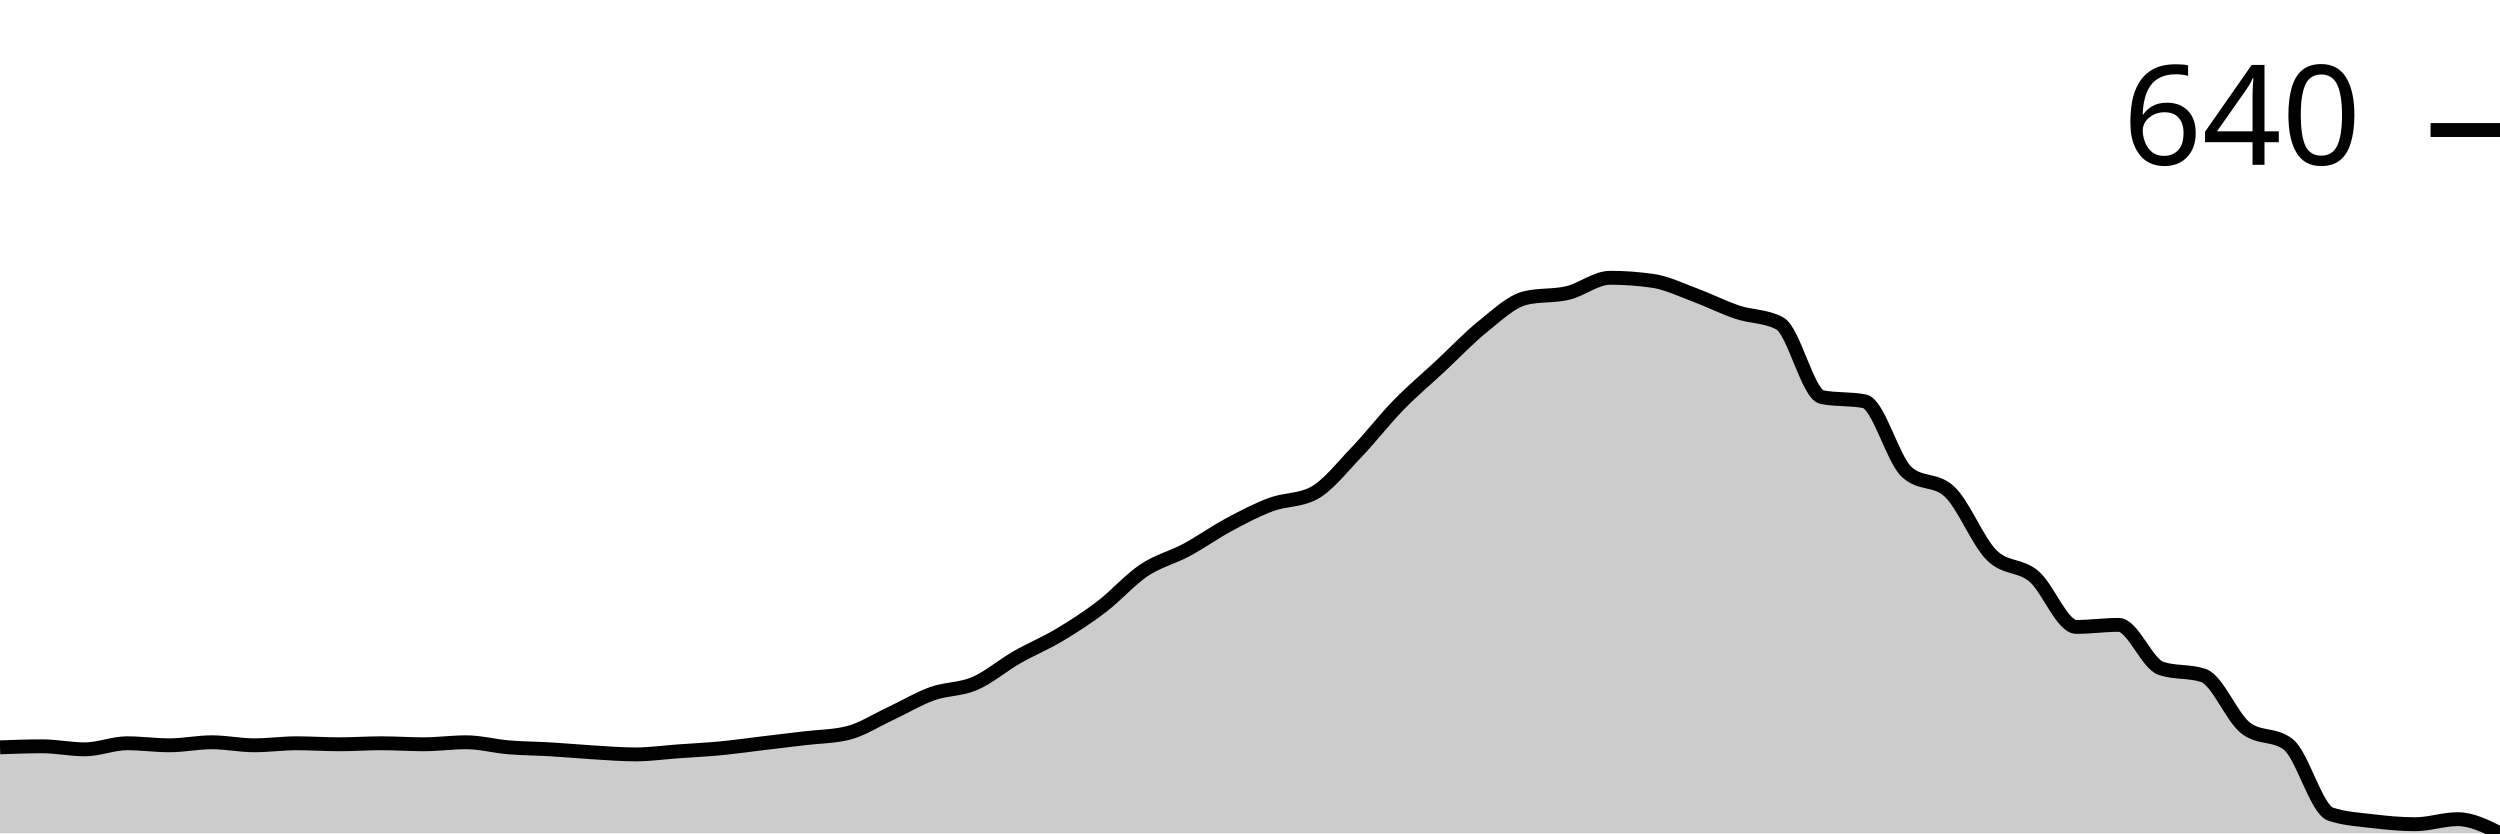
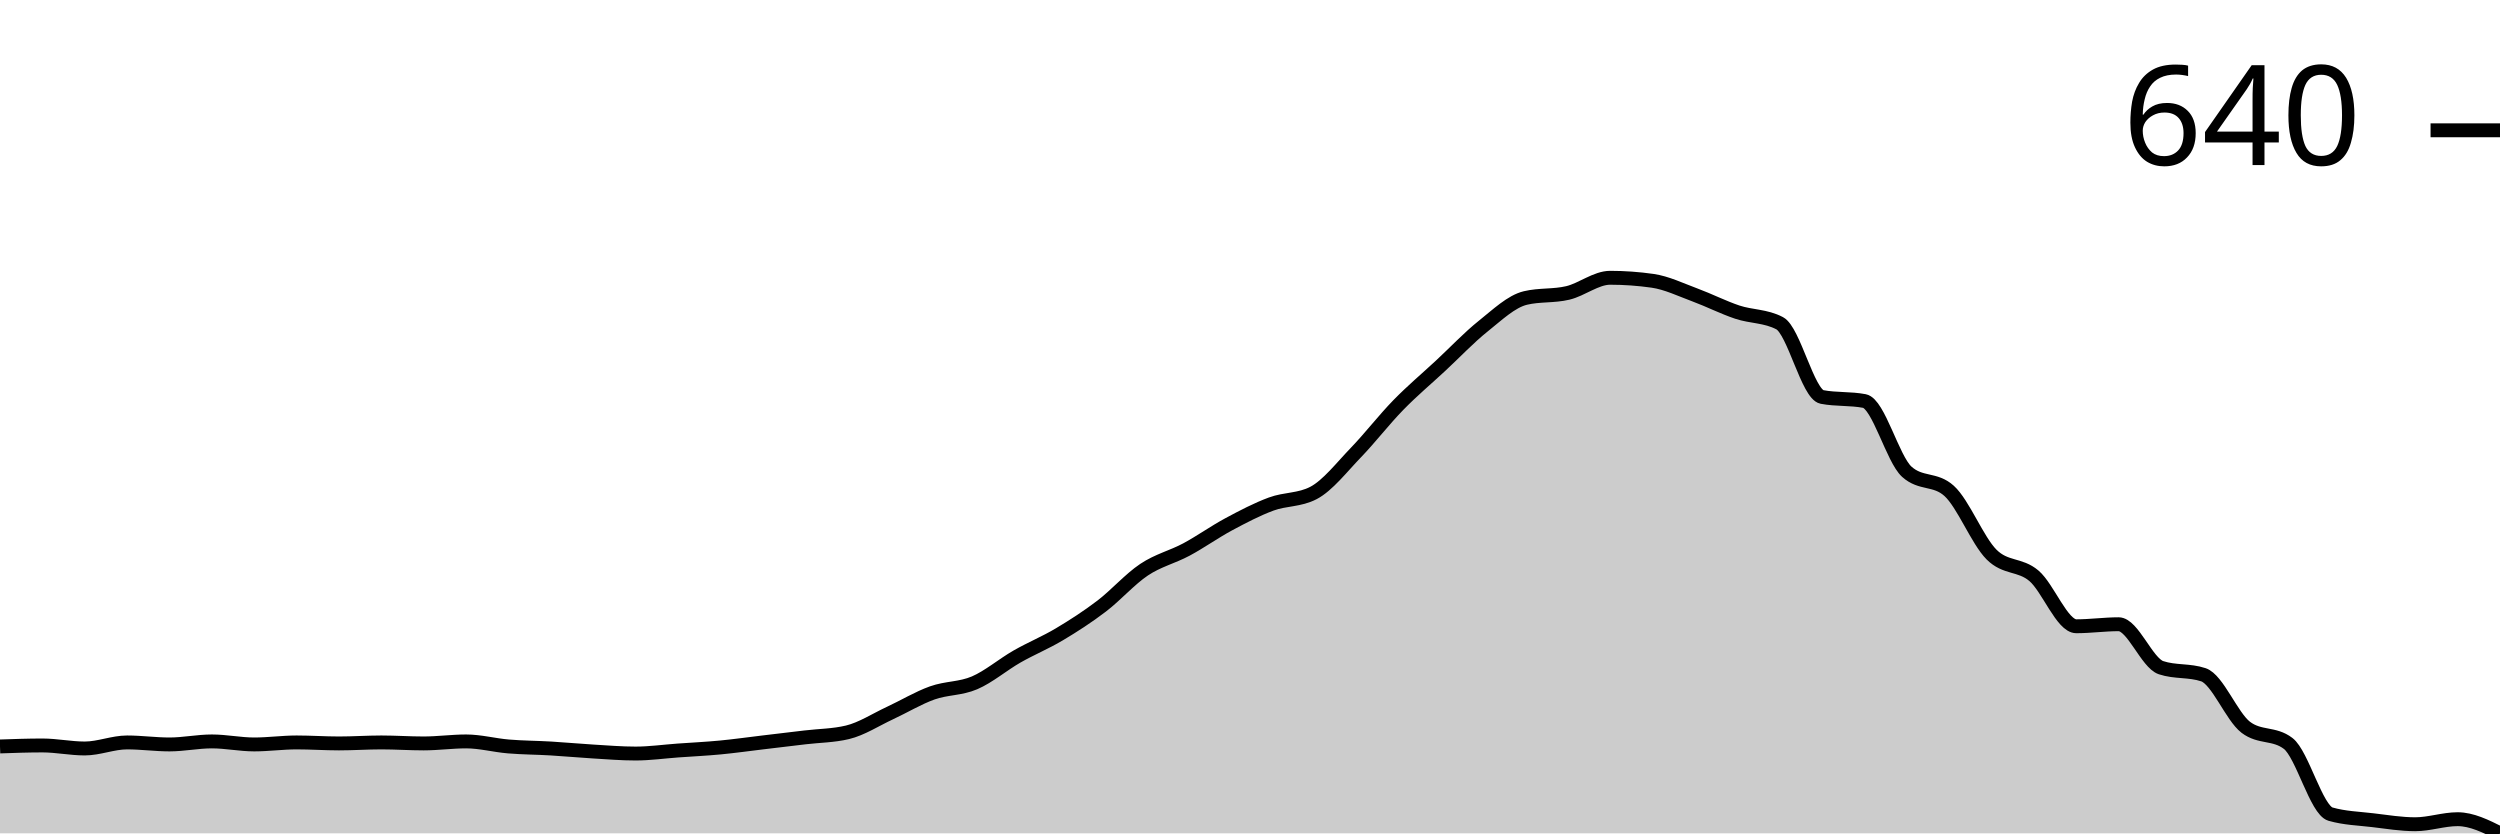
<svg xmlns="http://www.w3.org/2000/svg" viewBox="0 0 180 60">
  <g transform="translate(0,20)">
-     <path class="area" fill="rgba(0, 0, 0, 0.2)" d="M0,33.807C1.017,33.77,2.034,33.734,3.051,33.734C4.068,33.734,5.085,33.953,6.102,33.953C7.119,33.953,8.136,33.515,9.153,33.515C10.169,33.515,11.186,33.661,12.203,33.661C13.22,33.661,14.237,33.443,15.254,33.443C16.271,33.443,17.288,33.661,18.305,33.661C19.322,33.661,20.339,33.515,21.356,33.515C22.373,33.515,23.39,33.588,24.407,33.588C25.424,33.588,26.441,33.515,27.458,33.515C28.475,33.515,29.492,33.588,30.508,33.588C31.525,33.588,32.542,33.443,33.559,33.443C34.576,33.443,35.593,33.722,36.61,33.807C37.627,33.892,38.644,33.892,39.661,33.953C40.678,34.013,41.695,34.111,42.712,34.171C43.729,34.232,44.746,34.317,45.763,34.317C46.78,34.317,47.797,34.171,48.814,34.098C49.831,34.026,50.847,33.977,51.864,33.88C52.881,33.783,53.898,33.637,54.915,33.515C55.932,33.394,56.949,33.273,57.966,33.151C58.983,33.03,60,33.03,61.017,32.787C62.034,32.544,63.051,31.876,64.068,31.403C65.085,30.929,66.102,30.31,67.119,29.945C68.136,29.581,69.153,29.654,70.169,29.217C71.186,28.78,72.203,27.905,73.22,27.322C74.237,26.74,75.254,26.327,76.271,25.719C77.288,25.112,78.305,24.457,79.322,23.679C80.339,22.902,81.356,21.736,82.373,21.056C83.39,20.376,84.407,20.146,85.424,19.599C86.441,19.053,87.458,18.324,88.475,17.778C89.492,17.231,90.508,16.697,91.525,16.321C92.542,15.944,93.559,16.053,94.576,15.519C95.593,14.985,96.61,13.661,97.627,12.605C98.644,11.548,99.661,10.225,100.678,9.18C101.695,8.136,102.712,7.286,103.729,6.339C104.746,5.392,105.763,4.311,106.78,3.497C107.797,2.684,108.814,1.7,109.831,1.457C110.847,1.214,111.864,1.336,112.881,1.093C113.898,0.85,114.915,0,115.932,0C116.949,0,117.966,0.073,118.983,0.219C120,0.364,121.017,0.862,122.034,1.239C123.051,1.615,124.068,2.137,125.085,2.477C126.102,2.817,127.119,2.744,128.136,3.279C129.153,3.813,130.169,8.403,131.186,8.597C132.203,8.792,133.22,8.695,134.237,8.889C135.254,9.083,136.271,13.066,137.288,13.989C138.305,14.912,139.322,14.451,140.339,15.373C141.356,16.296,142.373,18.944,143.39,19.964C144.407,20.984,145.424,20.631,146.441,21.494C147.458,22.356,148.475,25.137,149.492,25.137C150.508,25.137,151.525,24.991,152.542,24.991C153.559,24.991,154.576,27.784,155.593,28.124C156.61,28.464,157.627,28.294,158.644,28.634C159.661,28.974,160.678,31.645,161.695,32.423C162.712,33.2,163.729,32.811,164.746,33.588C165.763,34.366,166.78,38.276,167.797,38.616C168.814,38.956,169.831,39.004,170.847,39.126C171.864,39.247,172.881,39.344,173.898,39.344C174.915,39.344,175.932,38.98,176.949,38.98C177.966,38.98,178.983,39.49,180,40L180,40C178.983,40,177.966,40,176.949,40C175.932,40,174.915,40,173.898,40C172.881,40,171.864,40,170.847,40C169.831,40,168.814,40,167.797,40C166.78,40,165.763,40,164.746,40C163.729,40,162.712,40,161.695,40C160.678,40,159.661,40,158.644,40C157.627,40,156.61,40,155.593,40C154.576,40,153.559,40,152.542,40C151.525,40,150.508,40,149.492,40C148.475,40,147.458,40,146.441,40C145.424,40,144.407,40,143.39,40C142.373,40,141.356,40,140.339,40C139.322,40,138.305,40,137.288,40C136.271,40,135.254,40,134.237,40C133.22,40,132.203,40,131.186,40C130.169,40,129.153,40,128.136,40C127.119,40,126.102,40,125.085,40C124.068,40,123.051,40,122.034,40C121.017,40,120,40,118.983,40C117.966,40,116.949,40,115.932,40C114.915,40,113.898,40,112.881,40C111.864,40,110.847,40,109.831,40C108.814,40,107.797,40,106.78,40C105.763,40,104.746,40,103.729,40C102.712,40,101.695,40,100.678,40C99.661,40,98.644,40,97.627,40C96.61,40,95.593,40,94.576,40C93.559,40,92.542,40,91.525,40C90.508,40,89.492,40,88.475,40C87.458,40,86.441,40,85.424,40C84.407,40,83.39,40,82.373,40C81.356,40,80.339,40,79.322,40C78.305,40,77.288,40,76.271,40C75.254,40,74.237,40,73.22,40C72.203,40,71.186,40,70.169,40C69.153,40,68.136,40,67.119,40C66.102,40,65.085,40,64.068,40C63.051,40,62.034,40,61.017,40C60,40,58.983,40,57.966,40C56.949,40,55.932,40,54.915,40C53.898,40,52.881,40,51.864,40C50.847,40,49.831,40,48.814,40C47.797,40,46.78,40,45.763,40C44.746,40,43.729,40,42.712,40C41.695,40,40.678,40,39.661,40C38.644,40,37.627,40,36.61,40C35.593,40,34.576,40,33.559,40C32.542,40,31.525,40,30.508,40C29.492,40,28.475,40,27.458,40C26.441,40,25.424,40,24.407,40C23.39,40,22.373,40,21.356,40C20.339,40,19.322,40,18.305,40C17.288,40,16.271,40,15.254,40C14.237,40,13.22,40,12.203,40C11.186,40,10.169,40,9.153,40C8.136,40,7.119,40,6.102,40C5.085,40,4.068,40,3.051,40C2.034,40,1.017,40,0,40Z" />
-     <path class="line" stroke="black" fill="none" d="M0,33.807C1.017,33.77,2.034,33.734,3.051,33.734C4.068,33.734,5.085,33.953,6.102,33.953C7.119,33.953,8.136,33.515,9.153,33.515C10.169,33.515,11.186,33.661,12.203,33.661C13.22,33.661,14.237,33.443,15.254,33.443C16.271,33.443,17.288,33.661,18.305,33.661C19.322,33.661,20.339,33.515,21.356,33.515C22.373,33.515,23.39,33.588,24.407,33.588C25.424,33.588,26.441,33.515,27.458,33.515C28.475,33.515,29.492,33.588,30.508,33.588C31.525,33.588,32.542,33.443,33.559,33.443C34.576,33.443,35.593,33.722,36.61,33.807C37.627,33.892,38.644,33.892,39.661,33.953C40.678,34.013,41.695,34.111,42.712,34.171C43.729,34.232,44.746,34.317,45.763,34.317C46.78,34.317,47.797,34.171,48.814,34.098C49.831,34.026,50.847,33.977,51.864,33.88C52.881,33.783,53.898,33.637,54.915,33.515C55.932,33.394,56.949,33.273,57.966,33.151C58.983,33.03,60,33.03,61.017,32.787C62.034,32.544,63.051,31.876,64.068,31.403C65.085,30.929,66.102,30.31,67.119,29.945C68.136,29.581,69.153,29.654,70.169,29.217C71.186,28.78,72.203,27.905,73.22,27.322C74.237,26.74,75.254,26.327,76.271,25.719C77.288,25.112,78.305,24.457,79.322,23.679C80.339,22.902,81.356,21.736,82.373,21.056C83.39,20.376,84.407,20.146,85.424,19.599C86.441,19.053,87.458,18.324,88.475,17.778C89.492,17.231,90.508,16.697,91.525,16.321C92.542,15.944,93.559,16.053,94.576,15.519C95.593,14.985,96.61,13.661,97.627,12.605C98.644,11.548,99.661,10.225,100.678,9.18C101.695,8.136,102.712,7.286,103.729,6.339C104.746,5.392,105.763,4.311,106.78,3.497C107.797,2.684,108.814,1.7,109.831,1.457C110.847,1.214,111.864,1.336,112.881,1.093C113.898,0.85,114.915,0,115.932,0C116.949,0,117.966,0.073,118.983,0.219C120,0.364,121.017,0.862,122.034,1.239C123.051,1.615,124.068,2.137,125.085,2.477C126.102,2.817,127.119,2.744,128.136,3.279C129.153,3.813,130.169,8.403,131.186,8.597C132.203,8.792,133.22,8.695,134.237,8.889C135.254,9.083,136.271,13.066,137.288,13.989C138.305,14.912,139.322,14.451,140.339,15.373C141.356,16.296,142.373,18.944,143.39,19.964C144.407,20.984,145.424,20.631,146.441,21.494C147.458,22.356,148.475,25.137,149.492,25.137C150.508,25.137,151.525,24.991,152.542,24.991C153.559,24.991,154.576,27.784,155.593,28.124C156.61,28.464,157.627,28.294,158.644,28.634C159.661,28.974,160.678,31.645,161.695,32.423C162.712,33.2,163.729,32.811,164.746,33.588C165.763,34.366,166.78,38.276,167.797,38.616C168.814,38.956,169.831,39.004,170.847,39.126C171.864,39.247,172.881,39.344,173.898,39.344C174.915,39.344,175.932,38.98,176.949,38.98C177.966,38.98,178.983,39.49,180,40" />
-     <path class="axis-ceiling" stroke-width="1" stroke="black" fill="none" d="M175,-10.638L180,-10.638" />
-     <text class="axis-ceiling-label" font-family="sans-serif" text-anchor="end" font-size="10px" x="170" y="-8.138">640</text>
+     <path class="area" fill="rgba(0, 0, 0, 0.2)" d="M0,33.745C1.017,33.709,2.034,33.673,3.051,33.673C4.068,33.673,5.085,33.891,6.102,33.891C7.119,33.891,8.136,33.455,9.153,33.455C10.169,33.455,11.186,33.6,12.203,33.6C13.22,33.6,14.237,33.382,15.254,33.382C16.271,33.382,17.288,33.6,18.305,33.6C19.322,33.6,20.339,33.455,21.356,33.455C22.373,33.455,23.39,33.527,24.407,33.527C25.424,33.527,26.441,33.455,27.458,33.455C28.475,33.455,29.492,33.527,30.508,33.527C31.525,33.527,32.542,33.382,33.559,33.382C34.576,33.382,35.593,33.661,36.61,33.745C37.627,33.83,38.644,33.83,39.661,33.891C40.678,33.952,41.695,34.048,42.712,34.109C43.729,34.17,44.746,34.255,45.763,34.255C46.78,34.255,47.797,34.109,48.814,34.036C49.831,33.964,50.847,33.915,51.864,33.818C52.881,33.721,53.898,33.576,54.915,33.455C55.932,33.333,56.949,33.212,57.966,33.091C58.983,32.97,60,32.97,61.017,32.727C62.034,32.485,63.051,31.818,64.068,31.345C65.085,30.873,66.102,30.255,67.119,29.891C68.136,29.527,69.153,29.6,70.169,29.164C71.186,28.727,72.203,27.855,73.22,27.273C74.237,26.691,75.254,26.279,76.271,25.673C77.288,25.067,78.305,24.412,79.322,23.636C80.339,22.861,81.356,21.697,82.373,21.018C83.39,20.339,84.407,20.109,85.424,19.564C86.441,19.018,87.458,18.291,88.475,17.745C89.492,17.2,90.508,16.667,91.525,16.291C92.542,15.915,93.559,16.024,94.576,15.491C95.593,14.958,96.61,13.636,97.627,12.582C98.644,11.527,99.661,10.206,100.678,9.164C101.695,8.121,102.712,7.273,103.729,6.327C104.746,5.382,105.763,4.303,106.78,3.491C107.797,2.679,108.814,1.697,109.831,1.455C110.847,1.212,111.864,1.333,112.881,1.091C113.898,0.848,114.915,0,115.932,0C116.949,0,117.966,0.073,118.983,0.218C120,0.364,121.017,0.861,122.034,1.236C123.051,1.612,124.068,2.133,125.085,2.473C126.102,2.812,127.119,2.739,128.136,3.273C129.153,3.806,130.169,8.388,131.186,8.582C132.203,8.776,133.22,8.679,134.237,8.873C135.254,9.067,136.271,13.042,137.288,13.964C138.305,14.885,139.322,14.424,140.339,15.345C141.356,16.267,142.373,18.909,143.39,19.927C144.407,20.945,145.424,20.594,146.441,21.455C147.458,22.315,148.475,25.091,149.492,25.091C150.508,25.091,151.525,24.945,152.542,24.945C153.559,24.945,154.576,27.733,155.593,28.073C156.61,28.412,157.627,28.242,158.644,28.582C159.661,28.921,160.678,31.588,161.695,32.364C162.712,33.139,163.729,32.752,164.746,33.527C165.763,34.303,166.78,38.327,167.797,38.618C168.814,38.909,169.831,38.933,170.847,39.055C171.864,39.176,172.881,39.345,173.898,39.345C174.915,39.345,175.932,38.982,176.949,38.982C177.966,38.982,178.983,39.491,180,40L180,40C178.983,40,177.966,40,176.949,40C175.932,40,174.915,40,173.898,40C172.881,40,171.864,40,170.847,40C169.831,40,168.814,40,167.797,40C166.78,40,165.763,40,164.746,40C163.729,40,162.712,40,161.695,40C160.678,40,159.661,40,158.644,40C157.627,40,156.61,40,155.593,40C154.576,40,153.559,40,152.542,40C151.525,40,150.508,40,149.492,40C148.475,40,147.458,40,146.441,40C145.424,40,144.407,40,143.39,40C142.373,40,141.356,40,140.339,40C139.322,40,138.305,40,137.288,40C136.271,40,135.254,40,134.237,40C133.22,40,132.203,40,131.186,40C130.169,40,129.153,40,128.136,40C127.119,40,126.102,40,125.085,40C124.068,40,123.051,40,122.034,40C121.017,40,120,40,118.983,40C117.966,40,116.949,40,115.932,40C114.915,40,113.898,40,112.881,40C111.864,40,110.847,40,109.831,40C108.814,40,107.797,40,106.78,40C105.763,40,104.746,40,103.729,40C102.712,40,101.695,40,100.678,40C99.661,40,98.644,40,97.627,40C96.61,40,95.593,40,94.576,40C93.559,40,92.542,40,91.525,40C90.508,40,89.492,40,88.475,40C87.458,40,86.441,40,85.424,40C84.407,40,83.39,40,82.373,40C81.356,40,80.339,40,79.322,40C78.305,40,77.288,40,76.271,40C75.254,40,74.237,40,73.22,40C72.203,40,71.186,40,70.169,40C69.153,40,68.136,40,67.119,40C66.102,40,65.085,40,64.068,40C63.051,40,62.034,40,61.017,40C60,40,58.983,40,57.966,40C56.949,40,55.932,40,54.915,40C53.898,40,52.881,40,51.864,40C50.847,40,49.831,40,48.814,40C47.797,40,46.78,40,45.763,40C44.746,40,43.729,40,42.712,40C41.695,40,40.678,40,39.661,40C38.644,40,37.627,40,36.61,40C35.593,40,34.576,40,33.559,40C32.542,40,31.525,40,30.508,40C29.492,40,28.475,40,27.458,40C26.441,40,25.424,40,24.407,40C23.39,40,22.373,40,21.356,40C20.339,40,19.322,40,18.305,40C17.288,40,16.271,40,15.254,40C14.237,40,13.22,40,12.203,40C11.186,40,10.169,40,9.153,40C8.136,40,7.119,40,6.102,40C5.085,40,4.068,40,3.051,40C2.034,40,1.017,40,0,40Z" />
+     <path class="line" stroke="black" fill="none" d="M0,33.745C1.017,33.709,2.034,33.673,3.051,33.673C4.068,33.673,5.085,33.891,6.102,33.891C7.119,33.891,8.136,33.455,9.153,33.455C10.169,33.455,11.186,33.6,12.203,33.6C13.22,33.6,14.237,33.382,15.254,33.382C16.271,33.382,17.288,33.6,18.305,33.6C19.322,33.6,20.339,33.455,21.356,33.455C22.373,33.455,23.39,33.527,24.407,33.527C25.424,33.527,26.441,33.455,27.458,33.455C28.475,33.455,29.492,33.527,30.508,33.527C31.525,33.527,32.542,33.382,33.559,33.382C34.576,33.382,35.593,33.661,36.61,33.745C37.627,33.83,38.644,33.83,39.661,33.891C40.678,33.952,41.695,34.048,42.712,34.109C43.729,34.17,44.746,34.255,45.763,34.255C46.78,34.255,47.797,34.109,48.814,34.036C49.831,33.964,50.847,33.915,51.864,33.818C52.881,33.721,53.898,33.576,54.915,33.455C55.932,33.333,56.949,33.212,57.966,33.091C58.983,32.97,60,32.97,61.017,32.727C62.034,32.485,63.051,31.818,64.068,31.345C65.085,30.873,66.102,30.255,67.119,29.891C68.136,29.527,69.153,29.6,70.169,29.164C71.186,28.727,72.203,27.855,73.22,27.273C74.237,26.691,75.254,26.279,76.271,25.673C77.288,25.067,78.305,24.412,79.322,23.636C80.339,22.861,81.356,21.697,82.373,21.018C83.39,20.339,84.407,20.109,85.424,19.564C86.441,19.018,87.458,18.291,88.475,17.745C89.492,17.2,90.508,16.667,91.525,16.291C92.542,15.915,93.559,16.024,94.576,15.491C95.593,14.958,96.61,13.636,97.627,12.582C98.644,11.527,99.661,10.206,100.678,9.164C101.695,8.121,102.712,7.273,103.729,6.327C104.746,5.382,105.763,4.303,106.78,3.491C107.797,2.679,108.814,1.697,109.831,1.455C110.847,1.212,111.864,1.333,112.881,1.091C113.898,0.848,114.915,0,115.932,0C116.949,0,117.966,0.073,118.983,0.218C120,0.364,121.017,0.861,122.034,1.236C123.051,1.612,124.068,2.133,125.085,2.473C126.102,2.812,127.119,2.739,128.136,3.273C129.153,3.806,130.169,8.388,131.186,8.582C132.203,8.776,133.22,8.679,134.237,8.873C135.254,9.067,136.271,13.042,137.288,13.964C138.305,14.885,139.322,14.424,140.339,15.345C141.356,16.267,142.373,18.909,143.39,19.927C144.407,20.945,145.424,20.594,146.441,21.455C147.458,22.315,148.475,25.091,149.492,25.091C150.508,25.091,151.525,24.945,152.542,24.945C153.559,24.945,154.576,27.733,155.593,28.073C156.61,28.412,157.627,28.242,158.644,28.582C159.661,28.921,160.678,31.588,161.695,32.364C162.712,33.139,163.729,32.752,164.746,33.527C165.763,34.303,166.78,38.327,167.797,38.618C168.814,38.909,169.831,38.933,170.847,39.055C171.864,39.176,172.881,39.345,173.898,39.345C174.915,39.345,175.932,38.982,176.949,38.982C177.966,38.982,178.983,39.491,180,40" />
+     <path class="axis-ceiling" stroke-width="1" stroke="black" fill="none" d="M175,-10.618L180,-10.618" />
+     <text class="axis-ceiling-label" font-family="sans-serif" text-anchor="end" font-size="10px" x="170" y="-8.118">640</text>
  </g>
</svg>
